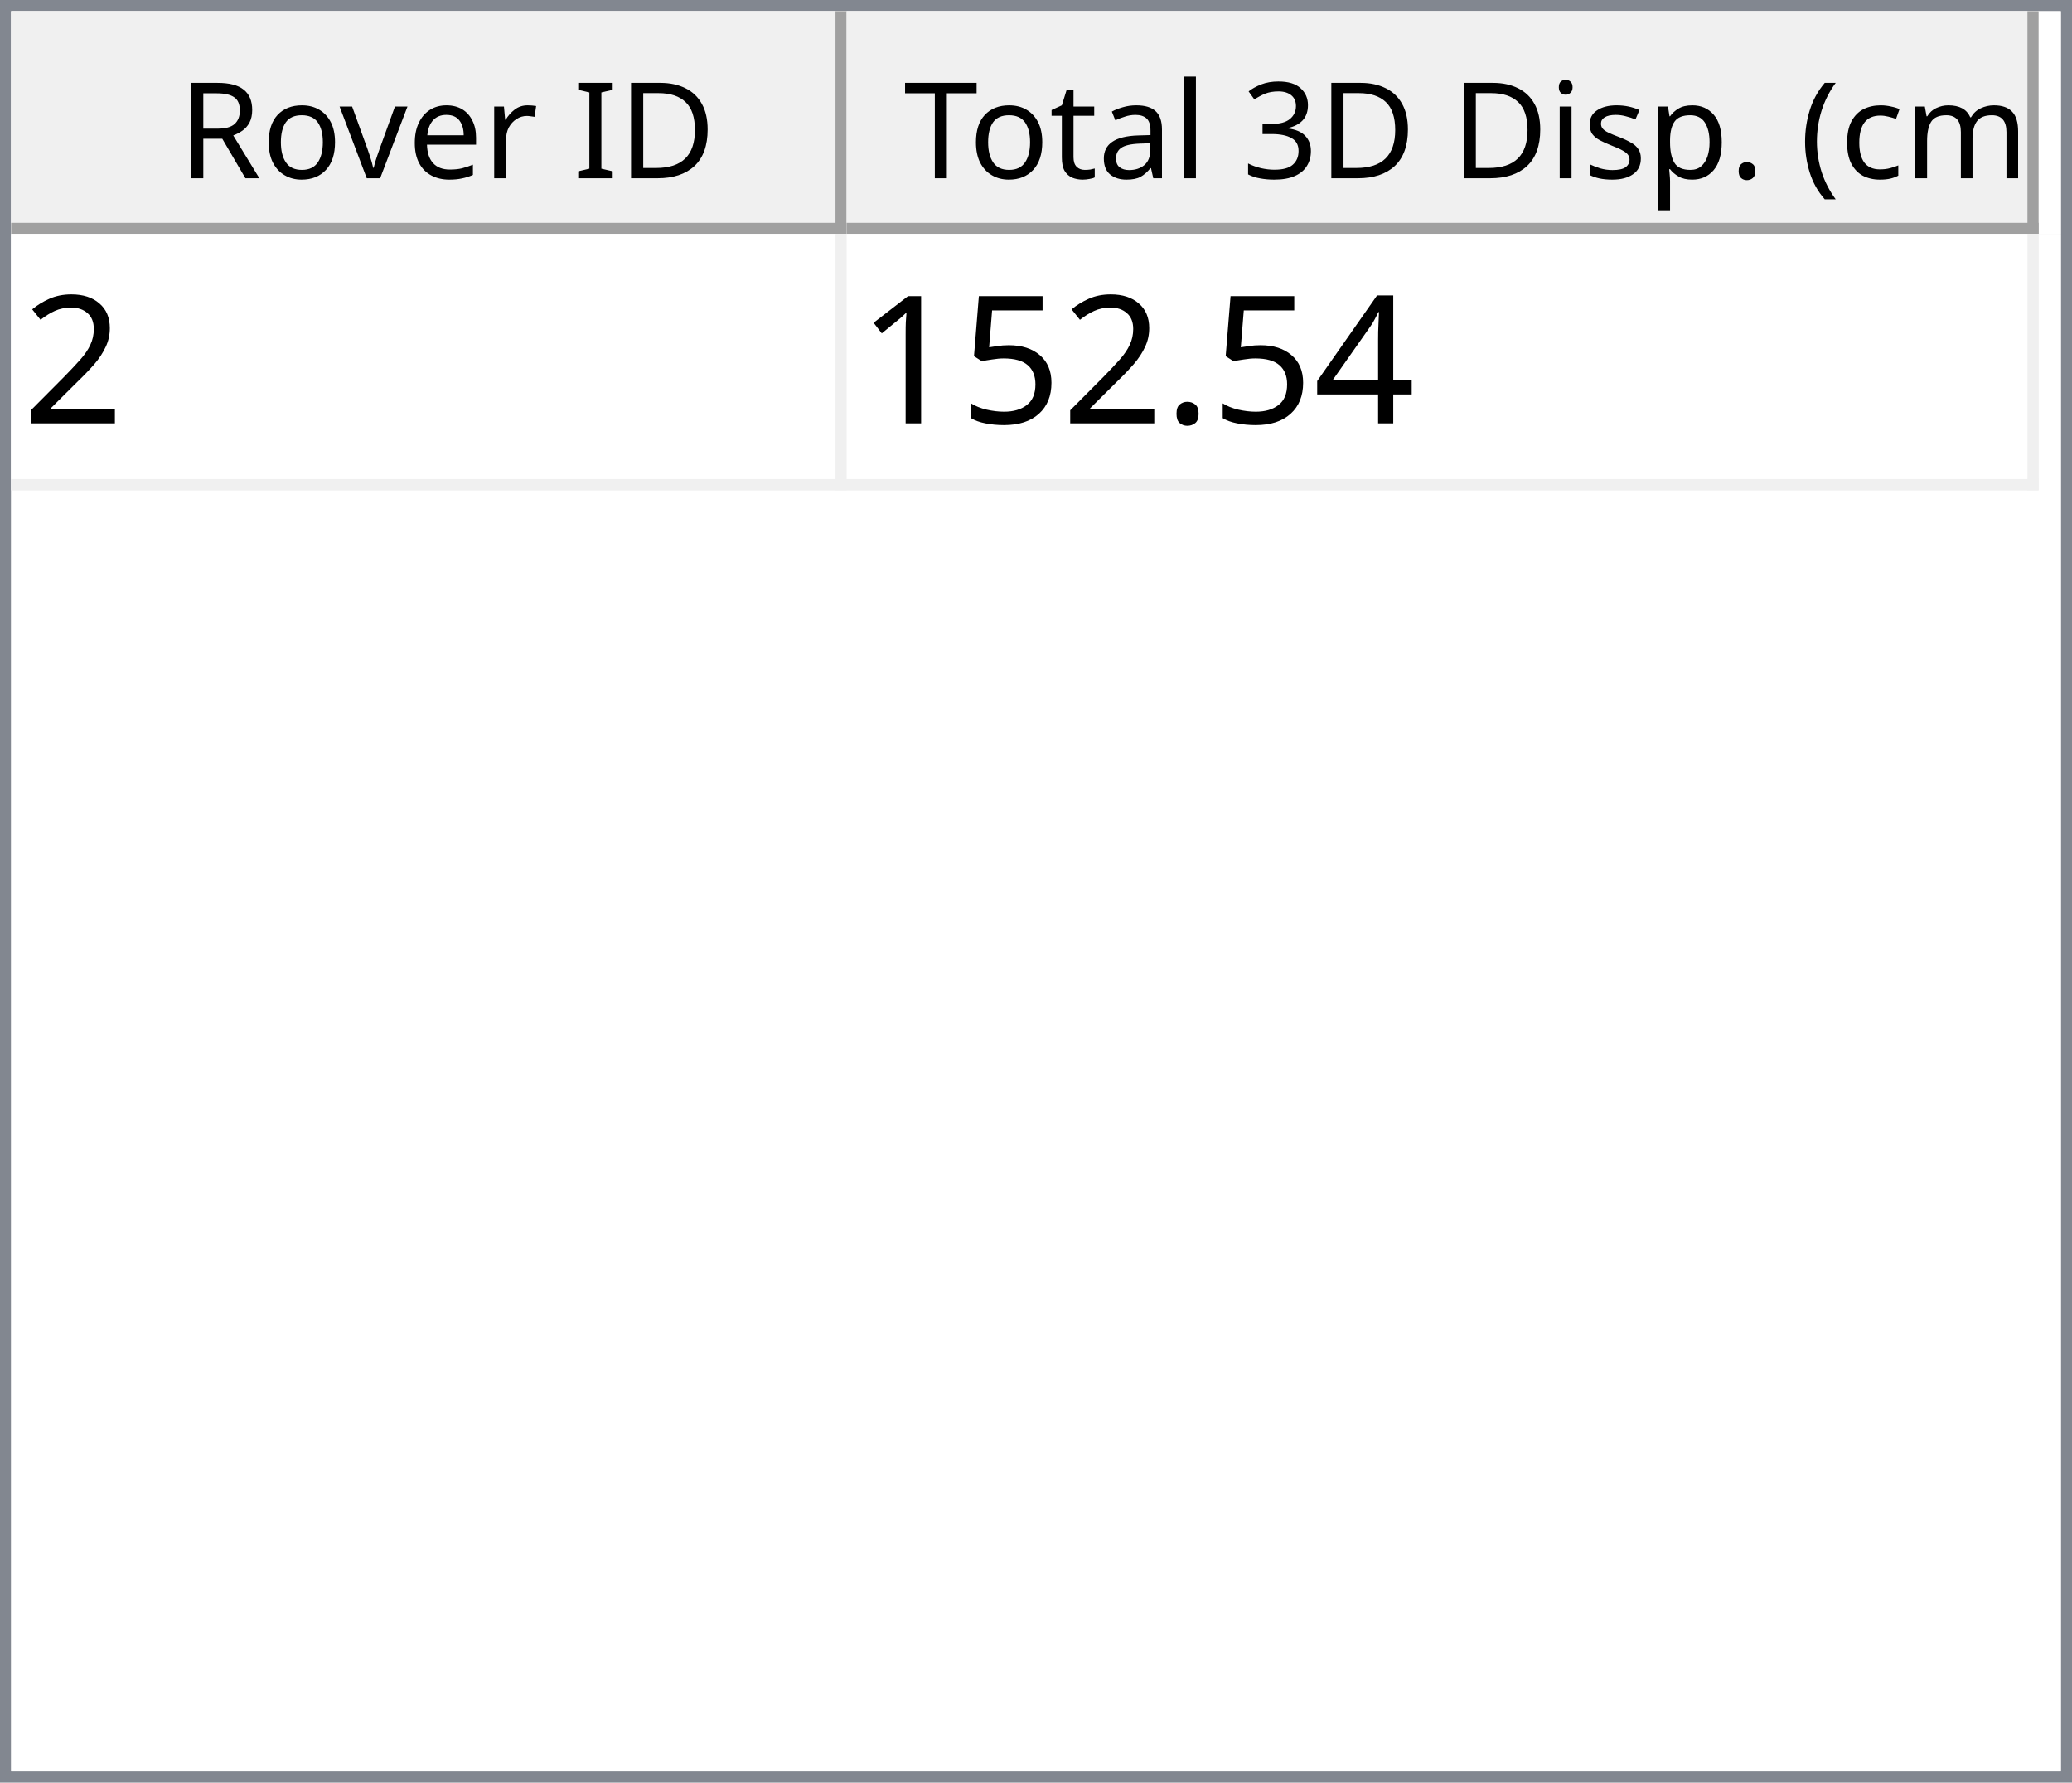
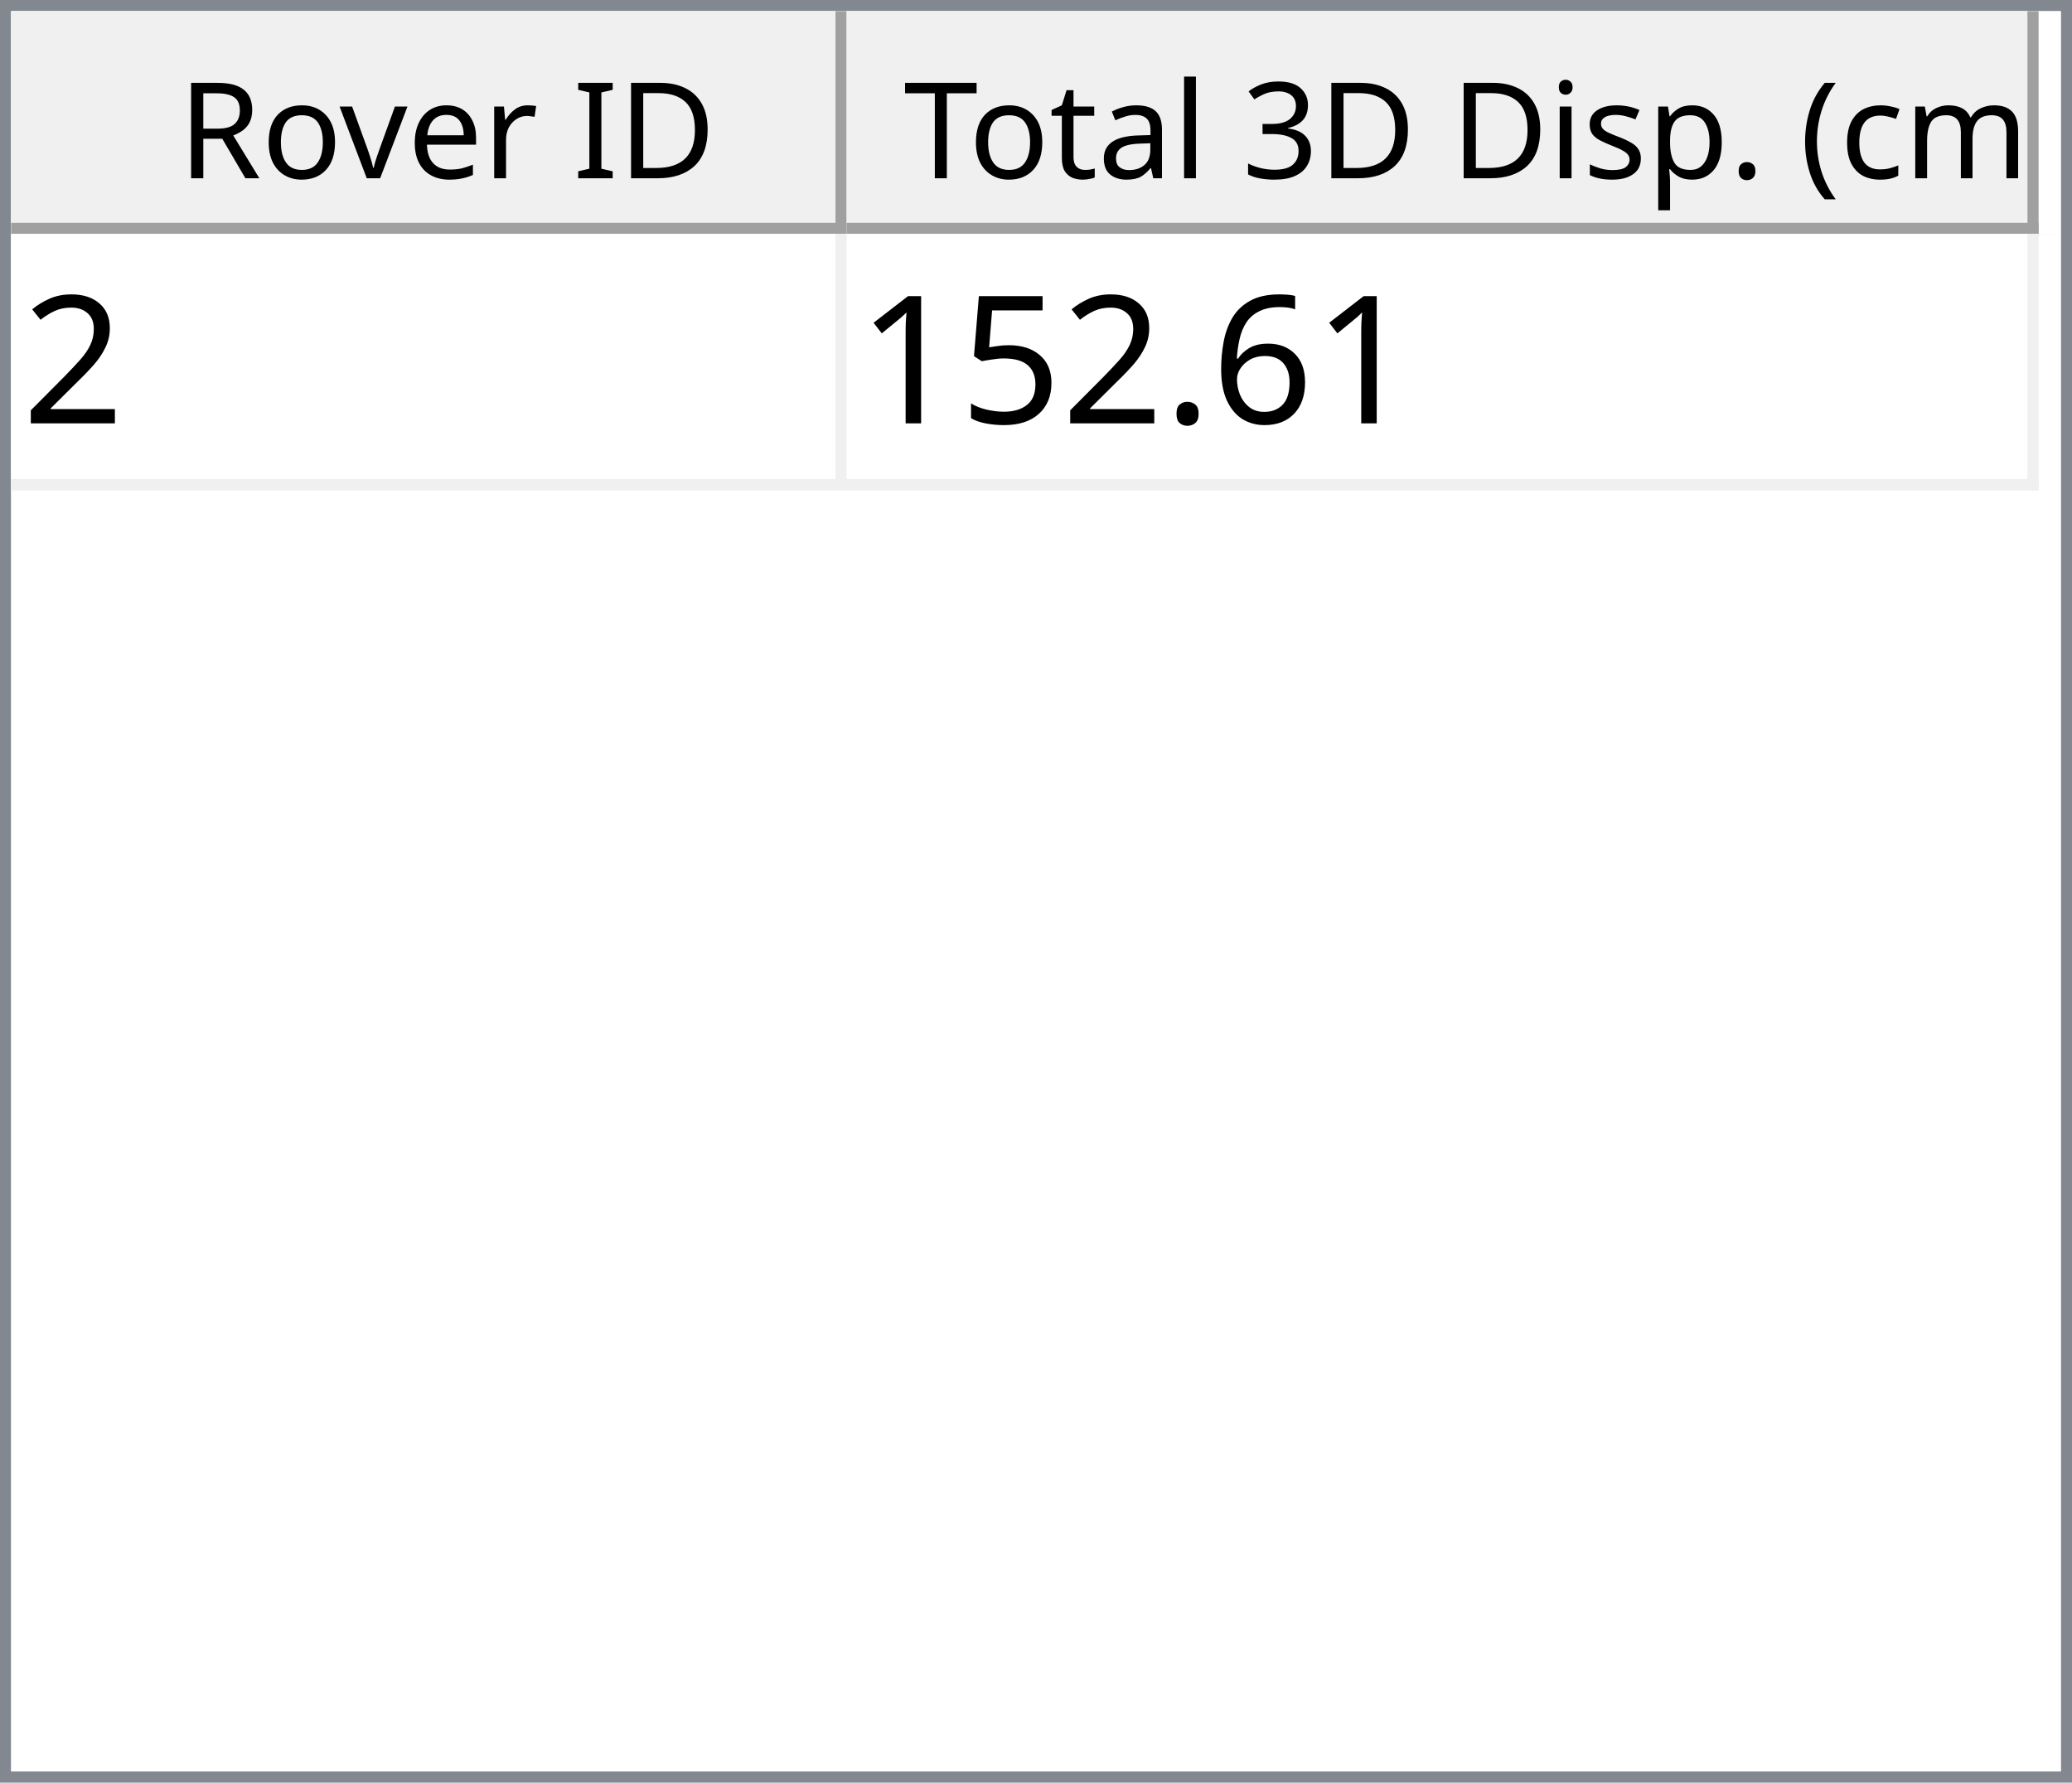
<svg xmlns="http://www.w3.org/2000/svg" style="fill-opacity:1; color-rendering:auto; color-interpolation:auto; text-rendering:auto; stroke:black; stroke-linecap:square; stroke-miterlimit:10; shape-rendering:auto; stroke-opacity:1; fill:black; stroke-dasharray:none; font-weight:normal; stroke-width:1; font-family:'Dialog'; font-style:normal; stroke-linejoin:miter; font-size:12px; stroke-dashoffset:0; image-rendering:auto;" width="186" height="160">
  <defs id="genericDefs" />
  <g>
    <defs id="defs1">
      <clipPath clipPathUnits="userSpaceOnUse" id="clipPath1">
        <path d="M0 0 L186 0 L186 160 L0 160 L0 0 Z" />
      </clipPath>
      <clipPath clipPathUnits="userSpaceOnUse" id="clipPath2">
        <path d="M0 0 L0 160 L186 160 L186 0 Z" />
      </clipPath>
      <clipPath clipPathUnits="userSpaceOnUse" id="clipPath3">
        <path d="M0 0 L0 20 L184 20 L184 0 Z" />
      </clipPath>
      <clipPath clipPathUnits="userSpaceOnUse" id="clipPath4">
        <path d="M0 0 L0 20 L75 20 L75 0 Z" />
      </clipPath>
      <clipPath clipPathUnits="userSpaceOnUse" id="clipPath5">
        <path d="M1 1 L1 19 L74 19 L74 1 Z" />
      </clipPath>
      <clipPath clipPathUnits="userSpaceOnUse" id="clipPath6">
        <path d="M0 0 L0 18 L73 18 L73 0 Z" />
      </clipPath>
      <clipPath clipPathUnits="userSpaceOnUse" id="clipPath7">
        <path d="M-0.5 -0.5 L-0.5 19.5 L74.5 19.5 L74.5 -0.5 Z" />
      </clipPath>
      <clipPath clipPathUnits="userSpaceOnUse" id="clipPath8">
        <path d="M0 0 L0 20 L107 20 L107 0 Z" />
      </clipPath>
      <clipPath clipPathUnits="userSpaceOnUse" id="clipPath9">
        <path d="M1 1 L1 19 L106 19 L106 1 Z" />
      </clipPath>
      <clipPath clipPathUnits="userSpaceOnUse" id="clipPath10">
        <path d="M0 0 L0 18 L105 18 L105 0 Z" />
      </clipPath>
      <clipPath clipPathUnits="userSpaceOnUse" id="clipPath11">
        <path d="M-0.5 -0.5 L-0.5 19.5 L106.5 19.5 L106.5 -0.5 Z" />
      </clipPath>
      <clipPath clipPathUnits="userSpaceOnUse" id="clipPath12">
        <path d="M0 0 L0 138 L184 138 L184 0 Z" />
      </clipPath>
      <clipPath clipPathUnits="userSpaceOnUse" id="clipPath13">
        <path d="M0 0 L0 23 L182 23 L182 0 Z" />
      </clipPath>
      <clipPath clipPathUnits="userSpaceOnUse" id="clipPath14">
        <path d="M-0.5 -0.5 L-0.5 22.5 L181.5 22.5 L181.5 -0.5 Z" />
      </clipPath>
      <clipPath clipPathUnits="userSpaceOnUse" id="clipPath15">
        <path d="M0 0 L0 22 L74 22 L74 0 Z" />
      </clipPath>
      <clipPath clipPathUnits="userSpaceOnUse" id="clipPath16">
        <path d="M0 0 L0 22 L106 22 L106 0 Z" />
      </clipPath>
      <font horiz-adv-x="64.551" id="font1">
        <font-face ascent="107.91" descent="25.098" units-per-em="100" style="font-style:normal; font-family:Segoe UI; font-weight:normal;" />
        <missing-glyph horiz-adv-x="64.551" d="M8.109 0 L8.109 68.266 L56.453 68.266 L56.453 0 L8.109 0 ZM15.328 7.234 L49.219 7.234 L49.219 61.031 L15.328 61.031 L15.328 7.234 Z" />
        <glyph unicode="D" horiz-adv-x="70.117" d="M9.188 0 L9.188 70.016 L28.516 70.016 Q65.531 70.016 65.531 35.891 Q65.531 19.672 55.25 9.836 Q44.969 0 27.734 0 L9.188 0 ZM17.391 62.594 L17.391 7.422 L27.828 7.422 Q41.609 7.422 49.273 14.797 Q56.938 22.172 56.938 35.688 Q56.938 62.594 28.328 62.594 L17.391 62.594 Z" />
        <glyph unicode="I" horiz-adv-x="26.611" d="M17.391 0 L9.188 0 L9.188 70.016 L17.391 70.016 L17.391 0 Z" />
        <glyph unicode=" " horiz-adv-x="27.393" d="" />
        <glyph unicode="r" horiz-adv-x="34.766" d="M34.188 41.891 Q32.078 43.5 28.125 43.5 Q23 43.5 19.555 38.672 Q16.109 33.844 16.109 25.484 L16.109 0 L8.109 0 L8.109 50 L16.109 50 L16.109 39.703 L16.312 39.703 Q18.016 44.969 21.531 47.922 Q25.047 50.875 29.391 50.875 Q32.516 50.875 34.188 50.203 L34.188 41.891 Z" />
        <glyph unicode="e" horiz-adv-x="52.295" d="M48.297 23 L12.984 23 Q13.188 14.656 17.484 10.109 Q21.781 5.562 29.297 5.562 Q37.75 5.562 44.828 11.141 L44.828 3.609 Q38.234 -1.172 27.391 -1.172 Q16.797 -1.172 10.742 5.641 Q4.688 12.453 4.688 24.812 Q4.688 36.469 11.305 43.82 Q17.922 51.172 27.734 51.172 Q37.547 51.172 42.922 44.828 Q48.297 38.484 48.297 27.203 L48.297 23 ZM40.094 29.781 Q40.047 36.719 36.75 40.578 Q33.453 44.438 27.594 44.438 Q21.922 44.438 17.969 40.383 Q14.016 36.328 13.094 29.781 L40.094 29.781 Z" />
        <glyph unicode="v" horiz-adv-x="47.9" d="M47.406 50 L27.484 0 L19.625 0 L0.688 50 L9.469 50 L22.172 13.672 Q23.578 9.672 23.922 6.688 L24.125 6.688 Q24.609 10.453 25.688 13.484 L38.969 50 L47.406 50 Z" />
        <glyph unicode="o" horiz-adv-x="58.594" d="M29 -1.172 Q17.922 -1.172 11.305 5.836 Q4.688 12.844 4.688 24.422 Q4.688 37.016 11.57 44.094 Q18.453 51.172 30.172 51.172 Q41.359 51.172 47.633 44.289 Q53.906 37.406 53.906 25.203 Q53.906 13.234 47.141 6.031 Q40.375 -1.172 29 -1.172 ZM29.594 44.438 Q21.875 44.438 17.383 39.188 Q12.891 33.938 12.891 24.703 Q12.891 15.828 17.43 10.695 Q21.969 5.562 29.594 5.562 Q37.359 5.562 41.531 10.594 Q45.703 15.625 45.703 24.906 Q45.703 34.281 41.531 39.359 Q37.359 44.438 29.594 44.438 Z" />
        <glyph unicode="R" horiz-adv-x="59.814" d="M59.375 0 L49.609 0 L37.891 19.625 Q36.281 22.359 34.766 24.289 Q33.25 26.219 31.664 27.438 Q30.078 28.656 28.25 29.219 Q26.422 29.781 24.125 29.781 L17.391 29.781 L17.391 0 L9.188 0 L9.188 70.016 L30.078 70.016 Q34.672 70.016 38.555 68.867 Q42.438 67.719 45.289 65.375 Q48.141 63.031 49.758 59.547 Q51.375 56.062 51.375 51.375 Q51.375 47.703 50.273 44.656 Q49.172 41.609 47.148 39.211 Q45.125 36.812 42.266 35.133 Q39.406 33.453 35.844 32.516 L35.844 32.328 Q37.594 31.547 38.891 30.547 Q40.188 29.547 41.359 28.18 Q42.531 26.812 43.68 25.078 Q44.828 23.344 46.234 21.047 L59.375 0 ZM17.391 62.594 L17.391 37.203 L28.516 37.203 Q31.594 37.203 34.203 38.133 Q36.812 39.062 38.719 40.797 Q40.625 42.531 41.703 45.047 Q42.781 47.562 42.781 50.688 Q42.781 56.297 39.141 59.445 Q35.5 62.594 28.609 62.594 L17.391 62.594 Z" />
        <glyph unicode=")" horiz-adv-x="30.176" d="M8.297 -15.922 L1.172 -15.922 Q16.406 2.344 16.406 26.812 Q16.406 51.469 1.078 70.016 L8.297 70.016 Q23.531 52.156 23.531 26.703 Q23.531 1.375 8.297 -15.922 Z" />
        <glyph unicode="m" horiz-adv-x="86.133" d="M79.109 0 L71.094 0 L71.094 28.719 Q71.094 37.016 68.531 40.727 Q65.969 44.438 59.906 44.438 Q54.781 44.438 51.195 39.75 Q47.609 35.062 47.609 28.516 L47.609 0 L39.594 0 L39.594 29.688 Q39.594 44.438 28.219 44.438 Q22.953 44.438 19.531 40.016 Q16.109 35.594 16.109 28.516 L16.109 0 L8.109 0 L8.109 50 L16.109 50 L16.109 42.094 L16.312 42.094 Q21.625 51.172 31.844 51.172 Q36.969 51.172 40.773 48.312 Q44.578 45.453 46 40.828 Q51.562 51.172 62.594 51.172 Q79.109 51.172 79.109 30.812 L79.109 0 Z" />
        <glyph unicode="c" horiz-adv-x="46.191" d="M42.188 2.297 Q36.422 -1.172 28.516 -1.172 Q17.828 -1.172 11.258 5.789 Q4.688 12.75 4.688 23.828 Q4.688 36.188 11.766 43.68 Q18.844 51.172 30.672 51.172 Q37.25 51.172 42.281 48.734 L42.281 40.531 Q36.719 44.438 30.375 44.438 Q22.703 44.438 17.797 38.945 Q12.891 33.453 12.891 24.516 Q12.891 15.719 17.508 10.641 Q22.125 5.562 29.891 5.562 Q36.422 5.562 42.188 9.906 L42.188 2.297 Z" />
        <glyph unicode="(" horiz-adv-x="30.176" d="M29.109 -15.922 L21.969 -15.922 Q6.844 1.375 6.844 26.703 Q6.844 52.156 21.969 70.016 L29.203 70.016 Q13.875 51.469 13.875 26.812 Q13.875 2.344 29.109 -15.922 Z" />
        <glyph unicode="." horiz-adv-x="21.68" d="M10.891 -1.078 Q8.641 -1.078 7.055 0.539 Q5.469 2.156 5.469 4.391 Q5.469 6.641 7.055 8.273 Q8.641 9.906 10.891 9.906 Q13.188 9.906 14.797 8.273 Q16.406 6.641 16.406 4.391 Q16.406 2.156 14.797 0.539 Q13.188 -1.078 10.891 -1.078 Z" />
        <glyph unicode="p" horiz-adv-x="58.789" d="M16.312 7.234 L16.109 7.234 L16.109 -23 L8.109 -23 L8.109 50 L16.109 50 L16.109 41.219 L16.312 41.219 Q22.219 51.172 33.594 51.172 Q43.266 51.172 48.688 44.461 Q54.109 37.75 54.109 26.469 Q54.109 13.922 48 6.375 Q41.891 -1.172 31.297 -1.172 Q21.578 -1.172 16.312 7.234 ZM16.109 27.391 L16.109 20.406 Q16.109 14.203 20.141 9.883 Q24.172 5.562 30.375 5.562 Q37.641 5.562 41.773 11.133 Q45.906 16.703 45.906 26.609 Q45.906 34.969 42.047 39.703 Q38.188 44.438 31.594 44.438 Q24.609 44.438 20.359 39.578 Q16.109 34.719 16.109 27.391 Z" />
        <glyph unicode="s" horiz-adv-x="42.432" d="M5.078 1.812 L5.078 10.406 Q11.625 5.562 19.484 5.562 Q30.031 5.562 30.031 12.594 Q30.031 14.594 29.125 15.992 Q28.219 17.391 26.68 18.461 Q25.141 19.531 23.07 20.383 Q21 21.234 18.609 22.172 Q15.281 23.484 12.766 24.828 Q10.25 26.172 8.57 27.859 Q6.891 29.547 6.031 31.695 Q5.172 33.844 5.172 36.719 Q5.172 40.234 6.789 42.945 Q8.406 45.656 11.086 47.484 Q13.766 49.312 17.211 50.242 Q20.656 51.172 24.312 51.172 Q30.812 51.172 35.938 48.922 L35.938 40.828 Q30.422 44.438 23.25 44.438 Q21 44.438 19.195 43.922 Q17.391 43.406 16.094 42.477 Q14.797 41.547 14.086 40.258 Q13.375 38.969 13.375 37.406 Q13.375 35.453 14.086 34.133 Q14.797 32.812 16.164 31.789 Q17.531 30.766 19.484 29.938 Q21.438 29.109 23.922 28.125 Q27.25 26.859 29.883 25.516 Q32.516 24.172 34.375 22.484 Q36.234 20.797 37.234 18.602 Q38.234 16.406 38.234 13.375 Q38.234 9.672 36.602 6.938 Q34.969 4.203 32.234 2.398 Q29.5 0.594 25.93 -0.289 Q22.359 -1.172 18.453 -1.172 Q10.75 -1.172 5.078 1.812 Z" />
        <glyph unicode="i" horiz-adv-x="24.219" d="M12.203 62.703 Q10.062 62.703 8.547 64.164 Q7.031 65.625 7.031 67.875 Q7.031 70.125 8.547 71.609 Q10.062 73.094 12.203 73.094 Q14.406 73.094 15.945 71.609 Q17.484 70.125 17.484 67.875 Q17.484 65.719 15.945 64.211 Q14.406 62.703 12.203 62.703 ZM16.109 0 L8.109 0 L8.109 50 L16.109 50 L16.109 0 Z" />
        <glyph unicode="3" horiz-adv-x="53.906" d="M46.531 19.828 Q46.531 15.094 44.75 11.211 Q42.969 7.328 39.719 4.57 Q36.469 1.812 31.93 0.297 Q27.391 -1.219 21.922 -1.219 Q11.922 -1.219 6 2.594 L6 11.188 Q13.094 5.609 22.219 5.609 Q25.875 5.609 28.828 6.539 Q31.781 7.469 33.906 9.227 Q36.031 10.984 37.18 13.477 Q38.328 15.969 38.328 19.094 Q38.328 32.812 18.797 32.812 L12.984 32.812 L12.984 39.594 L18.5 39.594 Q35.797 39.594 35.797 52.484 Q35.797 64.406 22.609 64.406 Q15.188 64.406 8.688 59.422 L8.688 67.188 Q15.375 71.188 24.609 71.188 Q29 71.188 32.57 69.969 Q36.141 68.75 38.68 66.555 Q41.219 64.359 42.609 61.281 Q44 58.203 44 54.5 Q44 40.672 30.031 36.719 L30.031 36.531 Q33.594 36.141 36.625 34.797 Q39.656 33.453 41.852 31.305 Q44.047 29.156 45.289 26.25 Q46.531 23.344 46.531 19.828 Z" />
        <glyph unicode="l" horiz-adv-x="24.219" d="M16.109 0 L8.109 0 L8.109 74.031 L16.109 74.031 L16.109 0 Z" />
        <glyph unicode="a" horiz-adv-x="50.879" d="M43.891 0 L35.891 0 L35.891 7.812 L35.688 7.812 Q30.469 -1.172 20.312 -1.172 Q12.844 -1.172 8.617 2.781 Q4.391 6.734 4.391 13.281 Q4.391 27.297 20.906 29.594 L35.891 31.688 Q35.891 44.438 25.594 44.438 Q16.547 44.438 9.281 38.281 L9.281 46.484 Q16.656 51.172 26.266 51.172 Q43.891 51.172 43.891 32.516 L43.891 0 ZM35.891 25.297 L23.828 23.641 Q18.266 22.859 15.43 20.875 Q12.594 18.891 12.594 13.875 Q12.594 10.203 15.211 7.883 Q17.828 5.562 22.172 5.562 Q28.125 5.562 32.008 9.742 Q35.891 13.922 35.891 20.312 L35.891 25.297 Z" />
        <glyph unicode="t" horiz-adv-x="33.887" d="M31.297 0.484 Q28.469 -1.078 23.828 -1.078 Q10.688 -1.078 10.688 13.578 L10.688 43.172 L2.094 43.172 L2.094 50 L10.688 50 L10.688 62.203 L18.703 64.797 L18.703 50 L31.297 50 L31.297 43.172 L18.703 43.172 L18.703 14.984 Q18.703 9.969 20.414 7.82 Q22.125 5.672 26.078 5.672 Q29.109 5.672 31.297 7.328 L31.297 0.484 Z" />
        <glyph unicode="T" horiz-adv-x="52.393" d="M50.594 62.594 L30.375 62.594 L30.375 0 L22.172 0 L22.172 62.594 L2 62.594 L2 70.016 L50.594 70.016 L50.594 62.594 Z" />
      </font>
      <font horiz-adv-x="75.0" id="font2">
        <font-face ascent="100.537" descent="21.973" units-per-em="100" style="font-style:normal; font-family:sans-serif; font-weight:normal;" />
        <missing-glyph horiz-adv-x="75.0" d="M12.5 0 L12.5 62.5 L62.5 62.5 L62.5 0 L12.5 0 ZM14.062 1.562 L60.938 1.562 L60.938 60.938 L14.062 60.938 L14.062 1.562 Z" />
        <glyph unicode="2" horiz-adv-x="55.615" d="M50.344 8.453 L50.344 0 L3.031 0 Q2.938 3.172 4.047 6.109 Q5.859 10.938 9.836 15.625 Q13.812 20.312 21.344 26.469 Q33.016 36.031 37.117 41.625 Q41.219 47.219 41.219 52.203 Q41.219 57.422 37.477 61.008 Q33.734 64.594 27.734 64.594 Q21.391 64.594 17.578 60.789 Q13.766 56.984 13.719 50.25 L4.688 51.172 Q5.609 61.281 11.664 66.578 Q17.719 71.875 27.938 71.875 Q38.234 71.875 44.242 66.164 Q50.25 60.453 50.25 52 Q50.25 47.703 48.492 43.555 Q46.734 39.406 42.656 34.812 Q38.578 30.219 29.109 22.219 Q21.188 15.578 18.945 13.211 Q16.703 10.844 15.234 8.453 L50.344 8.453 Z" />
-         <glyph unicode="4" horiz-adv-x="55.615" d="M32.328 0 L32.328 17.141 L1.266 17.141 L1.266 25.203 L33.938 71.578 L41.109 71.578 L41.109 25.203 L50.781 25.203 L50.781 17.141 L41.109 17.141 L41.109 0 L32.328 0 ZM32.328 25.203 L32.328 57.469 L9.906 25.203 L32.328 25.203 Z" />
+         <glyph unicode="6" horiz-adv-x="55.615" d="M49.75 54.047 L41.016 53.375 Q39.844 58.547 37.703 60.891 Q34.125 64.656 28.906 64.656 Q24.703 64.656 21.531 62.312 Q17.391 59.281 14.992 53.469 Q12.594 47.656 12.5 36.922 Q15.672 41.75 20.266 44.094 Q24.859 46.438 29.891 46.438 Q38.672 46.438 44.852 39.969 Q51.031 33.5 51.031 23.25 Q51.031 16.5 48.125 10.719 Q45.219 4.938 40.141 1.859 Q35.062 -1.219 28.609 -1.219 Q17.625 -1.219 10.695 6.859 Q3.766 14.938 3.766 33.5 Q3.766 54.25 11.422 63.672 Q18.109 71.875 29.438 71.875 Q37.891 71.875 43.289 67.141 Q48.688 62.406 49.75 54.047 ZM13.875 23.188 Q13.875 18.656 15.797 14.508 Q17.719 10.359 21.188 8.18 Q24.656 6 28.469 6 Q34.031 6 38.039 10.492 Q42.047 14.984 42.047 22.703 Q42.047 30.125 38.086 34.398 Q34.125 38.672 28.125 38.672 Q22.172 38.672 18.023 34.398 Q13.875 30.125 13.875 23.188 Z" />
        <glyph unicode="." horiz-adv-x="27.783" d="M9.078 0 L9.078 10.016 L19.094 10.016 L19.094 0 L9.078 0 Z" />
        <glyph unicode="5" horiz-adv-x="55.615" d="M4.156 18.75 L13.375 19.531 Q14.406 12.797 18.141 9.398 Q21.875 6 27.156 6 Q33.5 6 37.891 10.789 Q42.281 15.578 42.281 23.484 Q42.281 31 38.062 35.352 Q33.844 39.703 27 39.703 Q22.75 39.703 19.336 37.773 Q15.922 35.844 13.969 32.766 L5.719 33.844 L12.641 70.609 L48.25 70.609 L48.25 62.203 L19.672 62.203 L15.828 42.969 Q22.266 47.469 29.344 47.469 Q38.719 47.469 45.164 40.969 Q51.609 34.469 51.609 24.266 Q51.609 14.547 45.953 7.469 Q39.062 -1.219 27.156 -1.219 Q17.391 -1.219 11.211 4.25 Q5.031 9.719 4.156 18.75 Z" />
        <glyph unicode="1" horiz-adv-x="55.615" d="M37.25 0 L28.469 0 L28.469 56 Q25.297 52.984 20.141 49.953 Q14.984 46.922 10.891 45.406 L10.891 53.906 Q18.266 57.375 23.781 62.305 Q29.297 67.234 31.594 71.875 L37.25 71.875 L37.25 0 Z" />
      </font>
    </defs>
    <g style="fill:white; stroke:white;">
      <rect x="0" y="0" width="186" style="clip-path:url(#clipPath1); stroke:none;" height="160" />
    </g>
    <g style="fill:white; text-rendering:optimizeSpeed; color-rendering:optimizeSpeed; image-rendering:optimizeSpeed; shape-rendering:crispEdges; stroke:white; color-interpolation:sRGB;">
      <rect x="0" width="186" height="160" y="0" style="stroke:none;" />
      <path style="stroke:none;" d="M0 160 L186 160 L186 0 L0 0 Z" />
    </g>
    <g style="fill:rgb(240,240,240); font-family:'Segoe UI'; stroke:rgb(240,240,240);">
      <rect x="0" y="0" width="186" style="clip-path:url(#clipPath2); stroke:none;" height="160" />
    </g>
    <g style="fill:rgb(130,135,144); font-family:'Segoe UI'; stroke:rgb(130,135,144);">
      <path d="M0 0 L186 0 L186 160 L0 160 L0 0 ZM1 1 L185 1 L185 159 L1 159 L1 1 Z" style="fill-rule:evenodd; clip-path:url(#clipPath2); stroke:none;" />
    </g>
    <g style="fill:white; font-family:'Segoe UI'; stroke:white;" transform="translate(1,1)">
      <rect x="0" y="0" width="184" style="clip-path:url(#clipPath3); stroke:none;" height="20" />
    </g>
    <g style="fill:rgb(240,240,240); font-family:'Segoe UI'; stroke:rgb(240,240,240);" transform="translate(1,1)">
      <rect x="0" y="0" width="75" style="clip-path:url(#clipPath4); stroke:none;" height="20" />
    </g>
    <g style="font-family:'Segoe UI';" transform="translate(2,2)">
      <text x="14" xml:space="preserve" y="14" style="clip-path:url(#clipPath6); stroke:none;">Rover ID</text>
    </g>
    <g style="fill:rgb(160,160,160); font-family:'Segoe UI'; stroke:rgb(160,160,160); stroke-linejoin:bevel;" transform="translate(1.5,1.5)">
      <line x1="74" x2="74" y1="0" style="fill:none; clip-path:url(#clipPath7);" y2="19" />
    </g>
    <g style="fill:rgb(160,160,160); font-family:'Segoe UI'; stroke:rgb(160,160,160); stroke-linejoin:bevel;" transform="matrix(1,0,0,1,1,1) translate(0.5,0.5)">
      <line x1="0" x2="74" y1="19" style="fill:none; clip-path:url(#clipPath7);" y2="19" />
    </g>
    <g style="fill:rgb(240,240,240); font-family:'Segoe UI'; stroke:rgb(240,240,240);" transform="translate(76,1)">
      <rect x="0" y="0" width="107" style="clip-path:url(#clipPath8); stroke:none;" height="20" />
    </g>
    <g style="font-family:'Segoe UI';" transform="translate(77,2)">
      <text x="1" xml:space="preserve" y="14" style="clip-path:url(#clipPath10); stroke:none;"> Total 3D Disp. (cm)</text>
    </g>
    <g style="fill:rgb(160,160,160); font-family:'Segoe UI'; stroke:rgb(160,160,160); stroke-linejoin:bevel;" transform="translate(76.5,1.5)">
      <line x1="106" x2="106" y1="0" style="fill:none; clip-path:url(#clipPath11);" y2="19" />
    </g>
    <g style="fill:rgb(160,160,160); font-family:'Segoe UI'; stroke:rgb(160,160,160); stroke-linejoin:bevel;" transform="matrix(1,0,0,1,76,1) translate(0.5,0.5)">
      <line x1="0" x2="106" y1="19" style="fill:none; clip-path:url(#clipPath11);" y2="19" />
    </g>
    <g style="fill:white; font-family:'Segoe UI'; stroke:white;" transform="translate(1,21)">
      <rect x="0" y="0" width="184" style="clip-path:url(#clipPath12); stroke:none;" height="138" />
    </g>
    <g style="fill:rgb(240,240,240); font-size:16px; font-family:sans-serif; stroke:rgb(240,240,240);" transform="translate(1,21)">
      <rect x="0" y="0" width="182" style="clip-path:url(#clipPath13); stroke:none;" height="23" />
      <line transform="translate(0.5,0.5)" x1="0" x2="181" y1="22" style="clip-path:url(#clipPath14); fill:none; stroke-linejoin:bevel;" y2="22" />
    </g>
    <g transform="matrix(1,0,0,1,1,21) translate(0.5,0.5)" style="fill:rgb(240,240,240); font-size:16px; font-family:sans-serif; stroke:rgb(240,240,240); stroke-linejoin:bevel;">
      <line x1="74" x2="74" y1="0" style="fill:none; clip-path:url(#clipPath14);" y2="22" />
    </g>
    <g transform="matrix(1,0,0,1,1,21) translate(0.5,0.5)" style="fill:rgb(240,240,240); font-size:16px; font-family:sans-serif; stroke:rgb(240,240,240); stroke-linejoin:bevel;">
      <line x1="181" x2="181" y1="0" style="fill:none; clip-path:url(#clipPath14);" y2="22" />
    </g>
    <g style="fill:white; font-size:16px; font-family:sans-serif; stroke:white;" transform="matrix(1,0,0,1,1,21)">
      <rect x="0" y="0" width="74" style="clip-path:url(#clipPath15); stroke:none;" height="22" />
      <text x="1" y="17" style="fill:black; clip-path:url(#clipPath15); stroke:none;" xml:space="preserve">2</text>
    </g>
    <g style="fill:white; font-size:16px; font-family:sans-serif; stroke:white;" transform="matrix(1,0,0,1,1,21) translate(75,0)">
      <rect x="0" y="0" width="106" style="clip-path:url(#clipPath16); stroke:none;" height="22" />
-       <text x="1" y="17" style="fill:black; clip-path:url(#clipPath16); stroke:none;" xml:space="preserve">152.54</text>
+       <text x="1" y="17" style="fill:black; clip-path:url(#clipPath16); stroke:none;" xml:space="preserve">152.61</text>
    </g>
  </g>
</svg>
